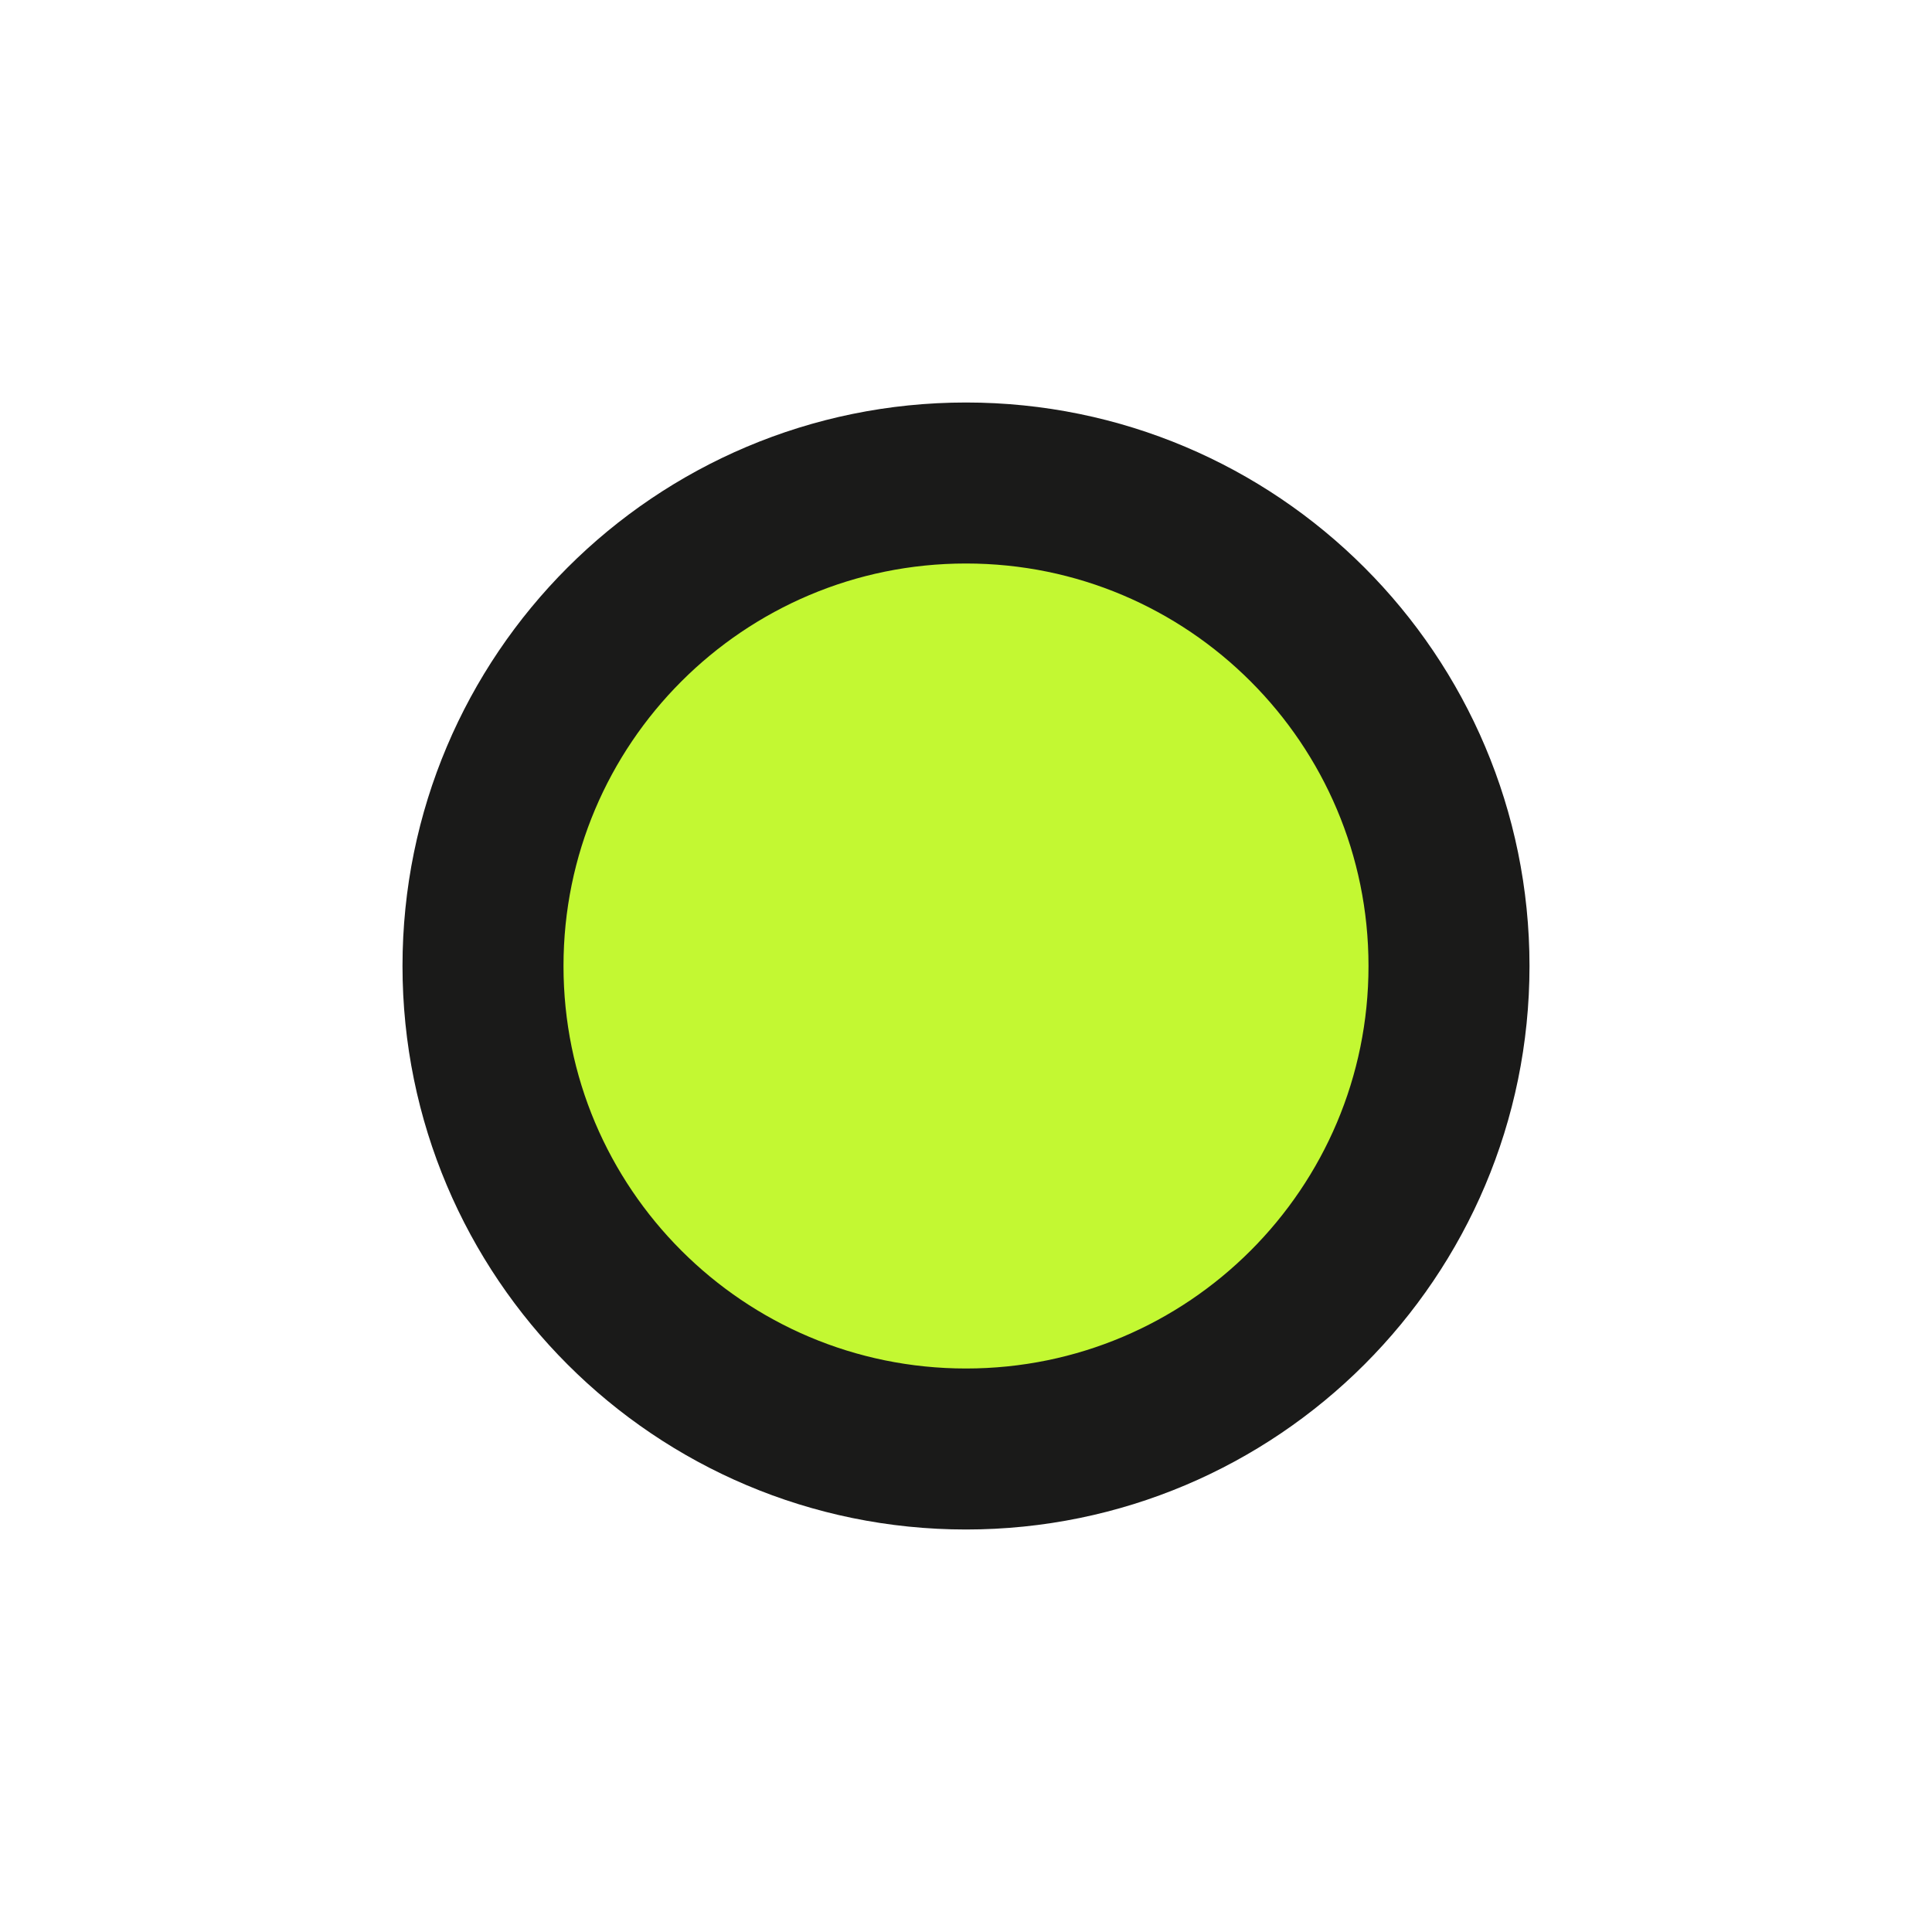
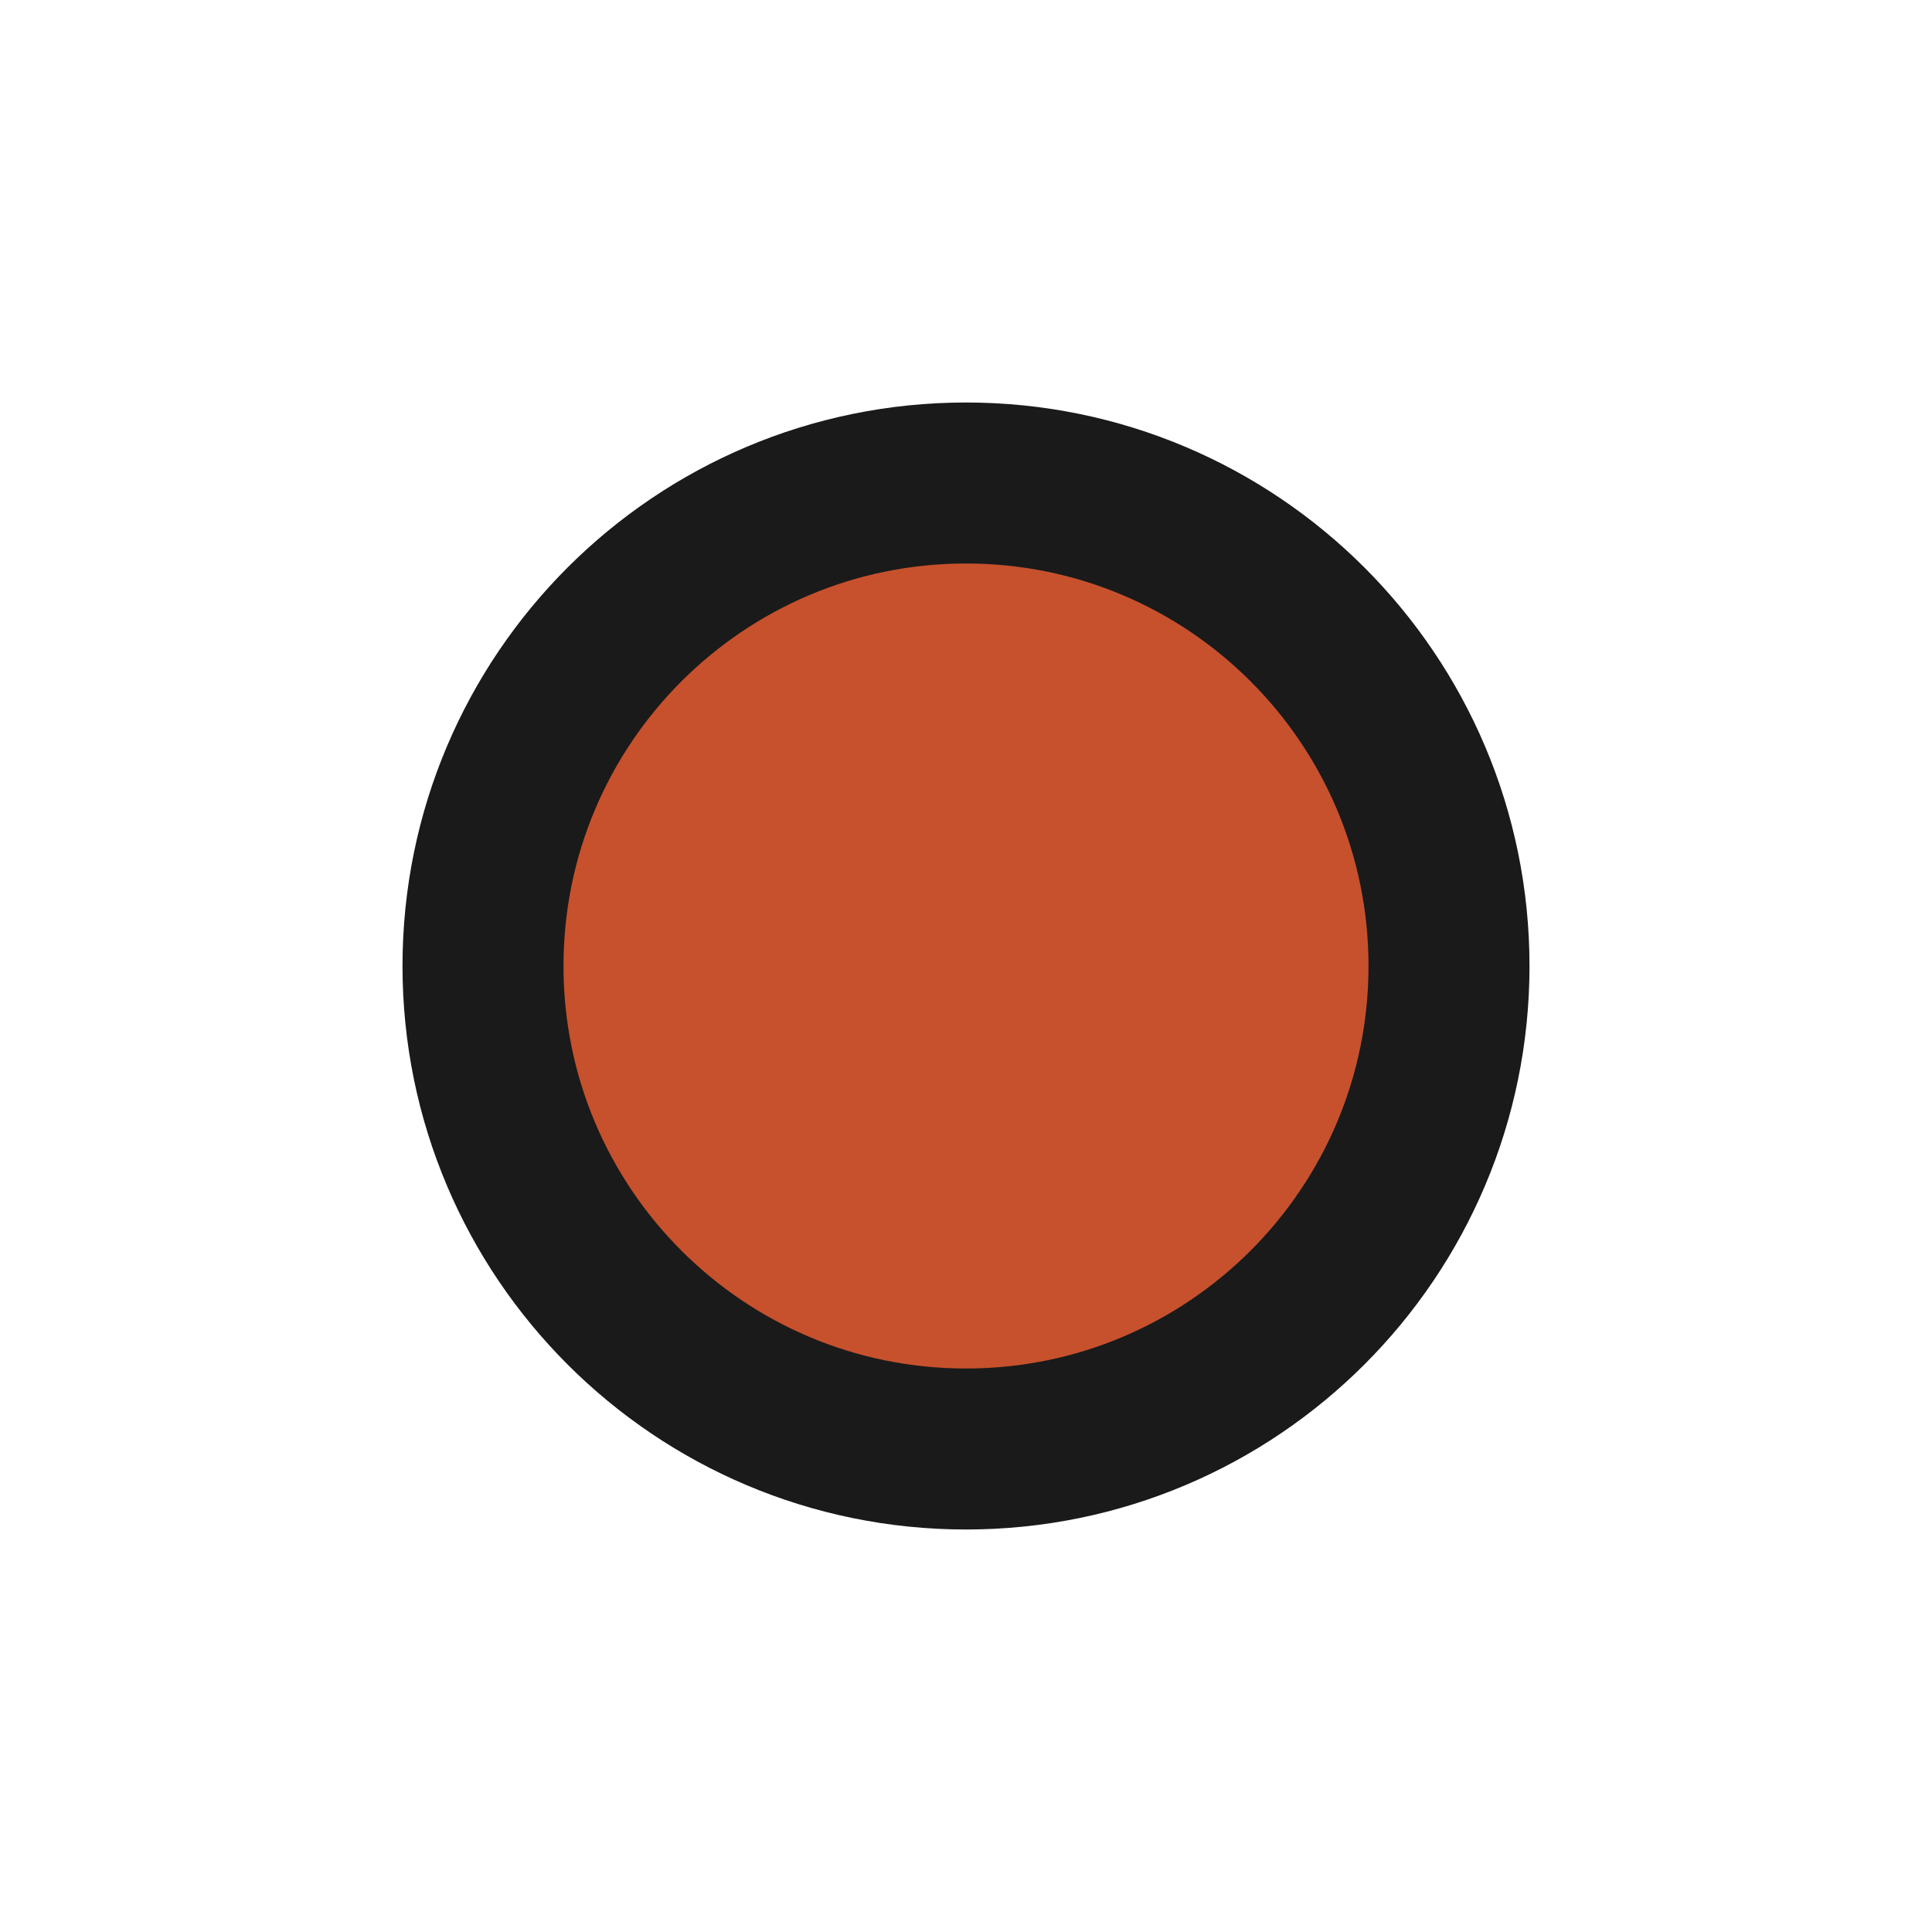
<svg xmlns="http://www.w3.org/2000/svg" viewBox="0 0 24 24" width="24" height="24">
-   <circle cx="12" cy="12" r="6" fill="#c3f832" stroke="#1A1A19" stroke-width="2" />
+   <circle cx="12" cy="12" r="6" fill="#C7512D" stroke="#1A1A1A" stroke-width="2" />
</svg>
